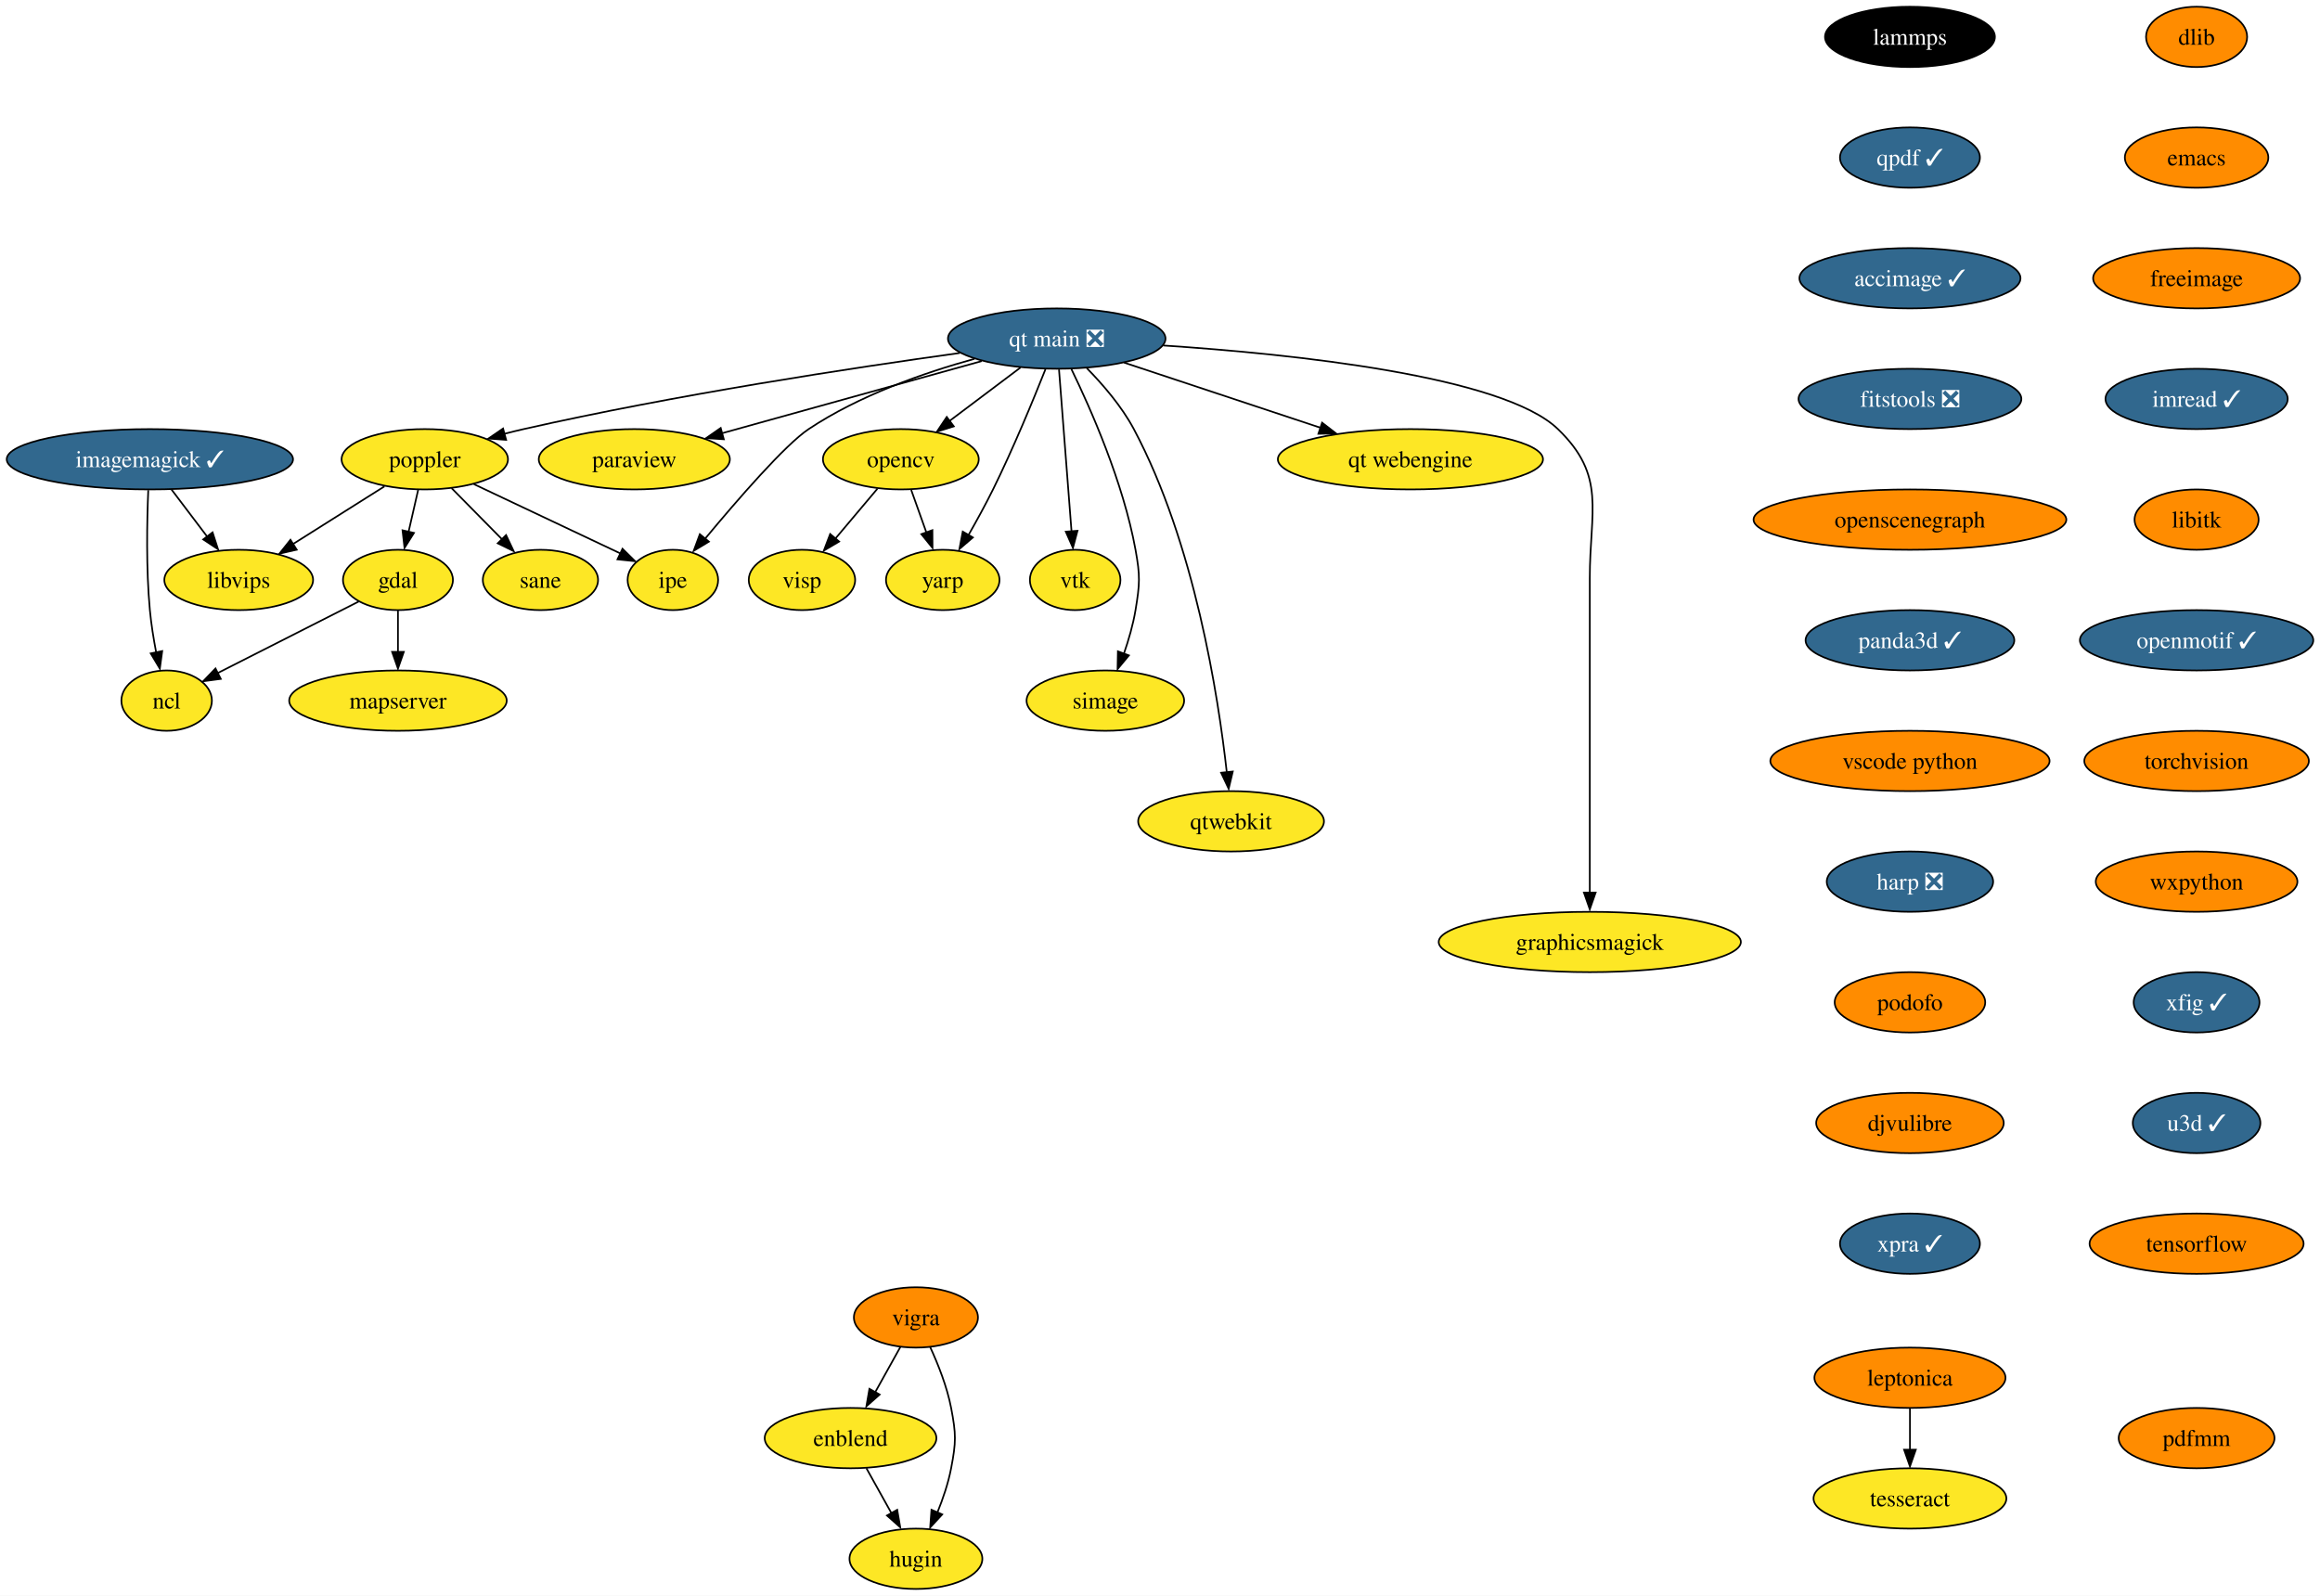
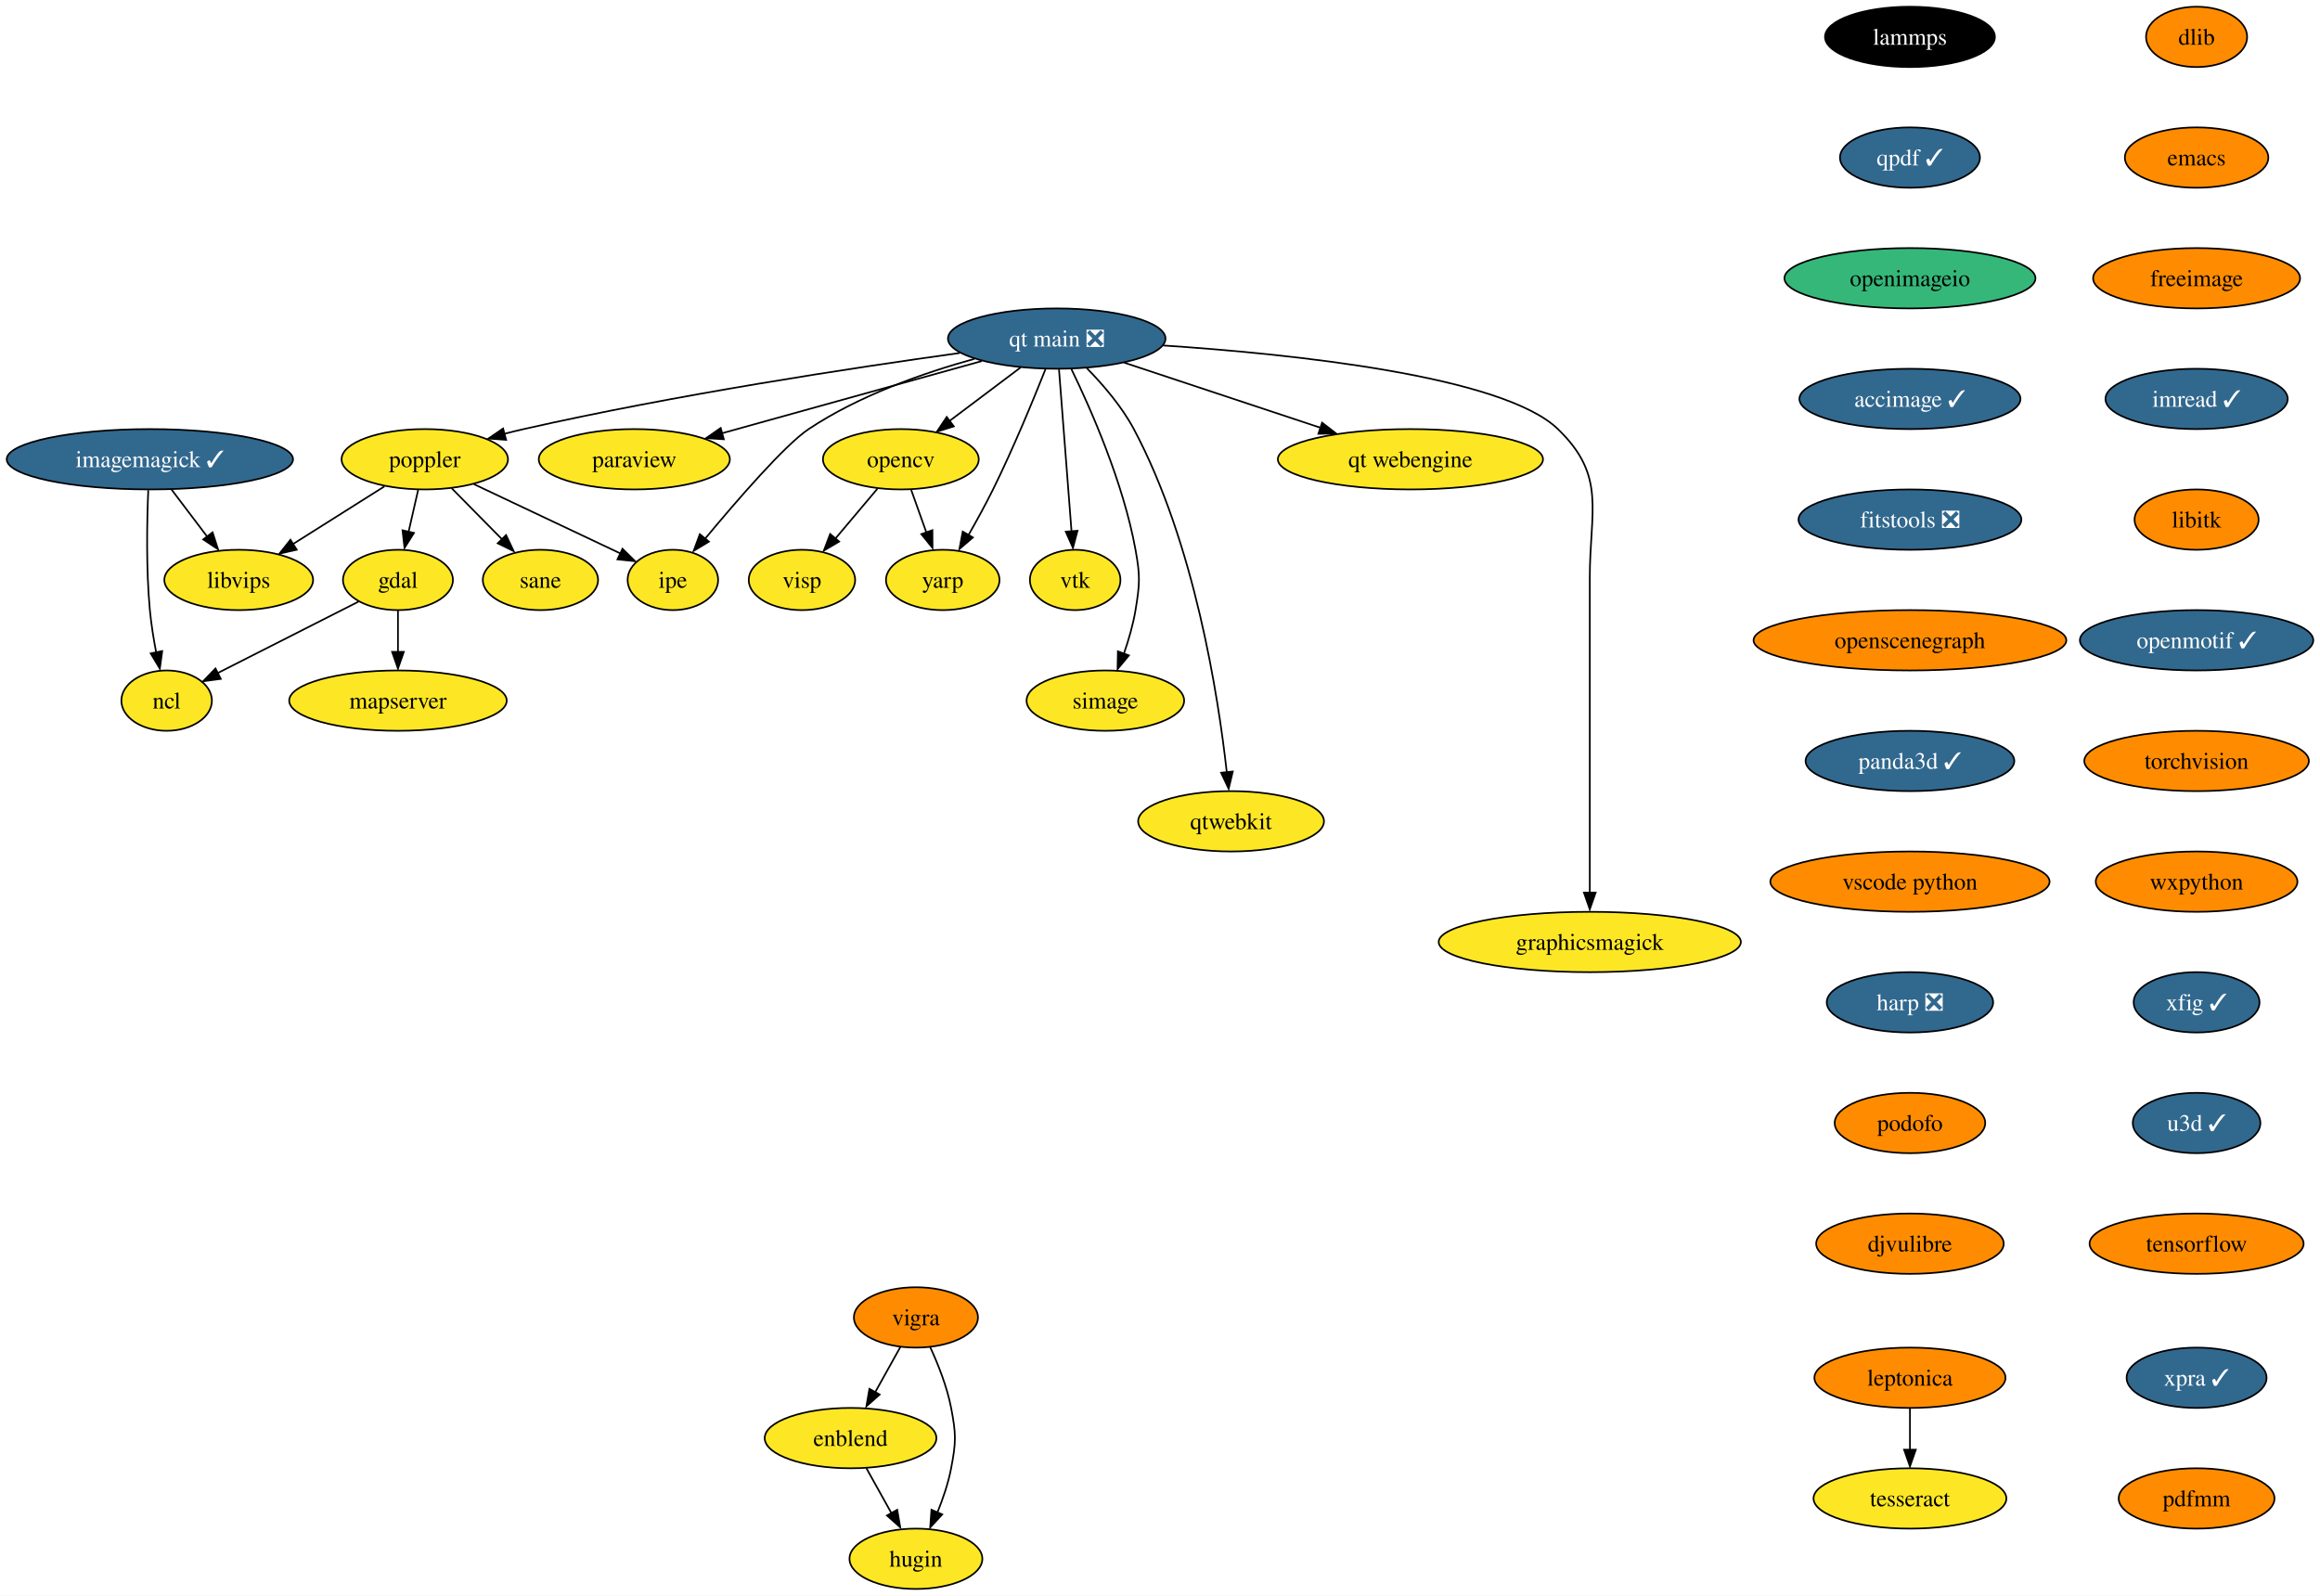
<svg xmlns="http://www.w3.org/2000/svg" xmlns:xlink="http://www.w3.org/1999/xlink" width="1384pt" height="952pt" viewBox="0.00 0.00 1384.03 952.00">
  <g id="graph0" class="graph" transform="scale(1 1) rotate(0) translate(4 948)">
    <polygon fill="white" stroke="none" points="-4,4 -4,-948 1380.03,-948 1380.03,4 -4,4" />
    <g id="node1" class="node">
      <g id="a_node1">
        <a xlink:href="https://github.com/conda-forge/dlib-feedstock" xlink:title="dlib">
          <ellipse fill="#ff8c00" stroke="black" cx="1306.41" cy="-926" rx="30.16" ry="18" />
          <text text-anchor="middle" x="1306.41" y="-921.33" font-family="Times,serif" font-size="14.00">dlib</text>
        </a>
      </g>
    </g>
    <g id="node2" class="node">
      <g id="a_node2">
        <a xlink:href="https://github.com/conda-forge/emacs-feedstock" xlink:title="emacs">
          <ellipse fill="#ff8c00" stroke="black" cx="1306.41" cy="-854" rx="42.79" ry="18" />
          <text text-anchor="middle" x="1306.41" y="-849.33" font-family="Times,serif" font-size="14.00">emacs</text>
        </a>
      </g>
    </g>
    <g id="node3" class="node">
      <g id="a_node3">
        <a xlink:href="https://github.com/conda-forge/freeimage-feedstock" xlink:title="freeimage">
          <ellipse fill="#ff8c00" stroke="black" cx="1306.41" cy="-782" rx="61.73" ry="18" />
          <text text-anchor="middle" x="1306.41" y="-777.33" font-family="Times,serif" font-size="14.00">freeimage</text>
        </a>
      </g>
    </g>
    <g id="node4" class="node">
      <g id="a_node4">
        <a xlink:href="https://github.com/conda-forge/imread-feedstock/pull/31" xlink:title="imread ✓">
          <ellipse fill="#31688e" stroke="black" cx="1306.41" cy="-710" rx="54.36" ry="18" />
          <text text-anchor="middle" x="1306.41" y="-705.33" font-family="Times,serif" font-size="14.00" fill="white">imread ✓</text>
        </a>
      </g>
    </g>
    <g id="node10" class="node">
      <g id="a_node10">
        <a xlink:href="https://github.com/conda-forge/libitk-feedstock" xlink:title="libitk">
          <ellipse fill="#ff8c00" stroke="black" cx="1306.41" cy="-638" rx="37" ry="18" />
          <text text-anchor="middle" x="1306.41" y="-633.33" font-family="Times,serif" font-size="14.00">libitk</text>
        </a>
      </g>
    </g>
    <g id="node5" class="node">
      <g id="a_node5">
        <a xlink:href="https://github.com/conda-forge/gdal-feedstock" xlink:title="gdal">
          <ellipse fill="#fde725" stroke="black" cx="233.41" cy="-602" rx="32.79" ry="18" />
          <text text-anchor="middle" x="233.41" y="-597.33" font-family="Times,serif" font-size="14.00">gdal</text>
        </a>
      </g>
    </g>
    <g id="node6" class="node">
      <g id="a_node6">
        <a xlink:href="https://github.com/conda-forge/ncl-feedstock" xlink:title="ncl">
          <ellipse fill="#fde725" stroke="black" cx="95.41" cy="-530" rx="27" ry="18" />
          <text text-anchor="middle" x="95.41" y="-525.33" font-family="Times,serif" font-size="14.00">ncl</text>
        </a>
      </g>
    </g>
    <g id="edge4" class="edge">
      <path fill="none" stroke="black" d="M210,-589.13C186.78,-577.35 151.1,-559.25 125.72,-546.38" />
      <polygon fill="black" stroke="black" points="127.72,-542.96 117.22,-541.56 124.55,-549.2 127.72,-542.96" />
    </g>
    <g id="node7" class="node">
      <g id="a_node7">
        <a xlink:href="https://github.com/conda-forge/mapserver-feedstock" xlink:title="mapserver">
          <ellipse fill="#fde725" stroke="black" cx="233.41" cy="-530" rx="64.89" ry="18" />
          <text text-anchor="middle" x="233.41" y="-525.33" font-family="Times,serif" font-size="14.00">mapserver</text>
        </a>
      </g>
    </g>
    <g id="edge5" class="edge">
      <path fill="none" stroke="black" d="M233.41,-583.7C233.41,-576.24 233.41,-567.32 233.41,-558.97" />
      <polygon fill="black" stroke="black" points="236.91,-559.1 233.41,-549.1 229.91,-559.1 236.91,-559.1" />
    </g>
    <g id="node8" class="node">
      <g id="a_node8">
        <a xlink:href="https://github.com/conda-forge/imagemagick-feedstock/pull/298" xlink:title="imagemagick ✓">
          <ellipse fill="#31688e" stroke="black" cx="85.41" cy="-674" rx="85.41" ry="18" />
          <text text-anchor="middle" x="85.41" y="-669.33" font-family="Times,serif" font-size="14.00" fill="white">imagemagick ✓</text>
        </a>
      </g>
    </g>
    <g id="edge6" class="edge">
      <path fill="none" stroke="black" d="M84.45,-655.56C83.69,-637.58 83.09,-608.77 85.41,-584 86.18,-575.76 87.61,-566.9 89.15,-558.82" />
      <polygon fill="black" stroke="black" points="92.77,-559.57 91.35,-549.07 85.91,-558.17 92.77,-559.57" />
    </g>
    <g id="node9" class="node">
      <g id="a_node9">
        <a xlink:href="https://github.com/conda-forge/libvips-feedstock" xlink:title="libvips">
          <ellipse fill="#fde725" stroke="black" cx="138.41" cy="-602" rx="44.37" ry="18" />
          <text text-anchor="middle" x="138.41" y="-597.33" font-family="Times,serif" font-size="14.00">libvips</text>
        </a>
      </g>
    </g>
    <g id="edge7" class="edge">
      <path fill="none" stroke="black" d="M98.24,-656.05C104.64,-647.59 112.52,-637.19 119.6,-627.84" />
      <polygon fill="black" stroke="black" points="122.81,-630.39 126.06,-620.31 117.23,-626.17 122.81,-630.39" />
    </g>
    <g id="node11" class="node">
      <g id="a_node11">
        <a xlink:href="https://github.com/conda-forge/openmotif-feedstock/pull/15" xlink:title="openmotif ✓">
          <ellipse fill="#31688e" stroke="black" cx="1306.41" cy="-566" rx="69.62" ry="18" />
          <text text-anchor="middle" x="1306.41" y="-561.33" font-family="Times,serif" font-size="14.00" fill="white">openmotif ✓</text>
        </a>
      </g>
    </g>
    <g id="node15" class="node">
      <g id="a_node15">
        <a xlink:href="https://github.com/conda-forge/torchvision-feedstock" xlink:title="torchvision">
          <ellipse fill="#ff8c00" stroke="black" cx="1306.41" cy="-494" rx="66.99" ry="18" />
          <text text-anchor="middle" x="1306.41" y="-489.32" font-family="Times,serif" font-size="14.00">torchvision</text>
        </a>
      </g>
    </g>
    <g id="node12" class="node">
      <g id="a_node12">
        <a xlink:href="https://github.com/conda-forge/opencv-feedstock" xlink:title="opencv">
          <ellipse fill="#fde725" stroke="black" cx="533.41" cy="-674" rx="46.47" ry="18" />
          <text text-anchor="middle" x="533.41" y="-669.33" font-family="Times,serif" font-size="14.00">opencv</text>
        </a>
      </g>
    </g>
    <g id="node13" class="node">
      <g id="a_node13">
        <a xlink:href="https://github.com/conda-forge/yarp-feedstock" xlink:title="yarp">
          <ellipse fill="#fde725" stroke="black" cx="558.41" cy="-602" rx="33.85" ry="18" />
          <text text-anchor="middle" x="558.41" y="-597.33" font-family="Times,serif" font-size="14.00">yarp</text>
        </a>
      </g>
    </g>
    <g id="edge10" class="edge">
      <path fill="none" stroke="black" d="M539.59,-655.7C542.31,-648.07 545.58,-638.92 548.62,-630.4" />
      <polygon fill="black" stroke="black" points="552.23,-631.7 552.3,-621.1 545.64,-629.34 552.23,-631.7" />
    </g>
    <g id="node14" class="node">
      <g id="a_node14">
        <a xlink:href="https://github.com/conda-forge/visp-feedstock" xlink:title="visp">
          <ellipse fill="#fde725" stroke="black" cx="474.41" cy="-602" rx="31.74" ry="18" />
          <text text-anchor="middle" x="474.41" y="-597.33" font-family="Times,serif" font-size="14.00">visp</text>
        </a>
      </g>
    </g>
    <g id="edge11" class="edge">
      <path fill="none" stroke="black" d="M519.42,-656.41C511.94,-647.53 502.59,-636.44 494.36,-626.67" />
      <polygon fill="black" stroke="black" points="496.6,-624.9 487.48,-619.51 491.25,-629.41 496.6,-624.9" />
    </g>
    <g id="node20" class="node">
      <g id="a_node20">
        <a xlink:href="https://github.com/conda-forge/wxpython-feedstock" xlink:title="wxpython">
          <ellipse fill="#ff8c00" stroke="black" cx="1306.41" cy="-422" rx="60.15" ry="18" />
          <text text-anchor="middle" x="1306.41" y="-417.32" font-family="Times,serif" font-size="14.00">wxpython</text>
        </a>
      </g>
    </g>
    <g id="node16" class="node">
      <g id="a_node16">
        <a xlink:href="https://github.com/conda-forge/paraview-feedstock" xlink:title="paraview">
          <ellipse fill="#fde725" stroke="black" cx="374.41" cy="-674" rx="57" ry="18" />
          <text text-anchor="middle" x="374.41" y="-669.33" font-family="Times,serif" font-size="14.00">paraview</text>
        </a>
      </g>
    </g>
    <g id="node17" class="node">
      <g id="a_node17">
        <a xlink:href="https://github.com/conda-forge/poppler-feedstock" xlink:title="poppler">
          <ellipse fill="#fde725" stroke="black" cx="249.41" cy="-674" rx="49.63" ry="18" />
          <text text-anchor="middle" x="249.41" y="-669.33" font-family="Times,serif" font-size="14.00">poppler</text>
        </a>
      </g>
    </g>
    <g id="edge13" class="edge">
      <path fill="none" stroke="black" d="M245.45,-655.7C243.73,-648.15 241.66,-639.12 239.73,-630.68" />
      <polygon fill="black" stroke="black" points="242.96,-630.07 237.32,-621.1 236.13,-631.63 242.96,-630.07" />
    </g>
    <g id="edge14" class="edge">
      <path fill="none" stroke="black" d="M225.32,-657.81C209.4,-647.77 188.33,-634.48 170.92,-623.5" />
      <polygon fill="black" stroke="black" points="173.01,-620.05 162.68,-617.68 169.28,-625.97 173.01,-620.05" />
    </g>
    <g id="node18" class="node">
      <g id="a_node18">
        <a xlink:href="https://github.com/conda-forge/ipe-feedstock" xlink:title="ipe">
          <ellipse fill="#fde725" stroke="black" cx="397.41" cy="-602" rx="27" ry="18" />
          <text text-anchor="middle" x="397.41" y="-597.33" font-family="Times,serif" font-size="14.00">ipe</text>
        </a>
      </g>
    </g>
    <g id="edge15" class="edge">
      <path fill="none" stroke="black" d="M278.65,-659.17C303.93,-647.21 340.39,-629.97 366.22,-617.75" />
      <polygon fill="black" stroke="black" points="367.36,-620.61 374.9,-613.17 364.36,-614.28 367.36,-620.61" />
    </g>
    <g id="node19" class="node">
      <g id="a_node19">
        <a xlink:href="https://github.com/conda-forge/sane-feedstock" xlink:title="sane">
          <ellipse fill="#fde725" stroke="black" cx="318.41" cy="-602" rx="34.37" ry="18" />
          <text text-anchor="middle" x="318.41" y="-597.33" font-family="Times,serif" font-size="14.00">sane</text>
        </a>
      </g>
    </g>
    <g id="edge16" class="edge">
      <path fill="none" stroke="black" d="M265.41,-656.76C274.46,-647.59 285.91,-635.96 295.86,-625.88" />
      <polygon fill="black" stroke="black" points="297.91,-628.77 302.43,-619.19 292.92,-623.85 297.91,-628.77" />
    </g>
    <g id="node24" class="node">
      <g id="a_node24">
        <a xlink:href="https://github.com/conda-forge/xfig-feedstock/pull/8" xlink:title="xfig ✓">
          <ellipse fill="#31688e" stroke="black" cx="1306.41" cy="-350" rx="37.53" ry="18" />
          <text text-anchor="middle" x="1306.41" y="-345.32" font-family="Times,serif" font-size="14.00" fill="white">xfig ✓</text>
        </a>
      </g>
    </g>
    <g id="node21" class="node">
      <g id="a_node21">
        <a xlink:href="https://github.com/conda-forge/vigra-feedstock" xlink:title="vigra">
          <ellipse fill="#ff8c00" stroke="black" cx="542.41" cy="-162" rx="37" ry="18" />
          <text text-anchor="middle" x="542.41" y="-157.32" font-family="Times,serif" font-size="14.00">vigra</text>
        </a>
      </g>
    </g>
    <g id="node22" class="node">
      <g id="a_node22">
        <a xlink:href="https://github.com/conda-forge/enblend-feedstock" xlink:title="enblend">
          <ellipse fill="#fde725" stroke="black" cx="503.41" cy="-90" rx="51.21" ry="18" />
          <text text-anchor="middle" x="503.41" y="-85.33" font-family="Times,serif" font-size="14.00">enblend</text>
        </a>
      </g>
    </g>
    <g id="edge18" class="edge">
      <path fill="none" stroke="black" d="M533.16,-144.41C528.66,-136.34 523.15,-126.43 518.09,-117.35" />
      <polygon fill="black" stroke="black" points="520.78,-115.99 512.85,-108.96 514.66,-119.4 520.78,-115.99" />
    </g>
    <g id="node23" class="node">
      <g id="a_node23">
        <a xlink:href="https://github.com/conda-forge/hugin-feedstock" xlink:title="hugin">
          <ellipse fill="#fde725" stroke="black" cx="542.41" cy="-18" rx="39.63" ry="18" />
          <text text-anchor="middle" x="542.41" y="-13.32" font-family="Times,serif" font-size="14.00">hugin</text>
        </a>
      </g>
    </g>
    <g id="edge19" class="edge">
      <path fill="none" stroke="black" d="M550.91,-144.31C555.62,-134.11 560.99,-120.64 563.41,-108 566.41,-92.28 566.41,-87.72 563.41,-72 561.71,-63.11 558.55,-53.82 555.18,-45.53" />
      <polygon fill="black" stroke="black" points="558.1,-44.47 550.91,-36.69 551.68,-47.26 558.1,-44.47" />
    </g>
    <g id="edge20" class="edge">
      <path fill="none" stroke="black" d="M512.85,-72.05C517.35,-63.97 522.84,-54.12 527.86,-45.11" />
      <polygon fill="black" stroke="black" points="531.24,-47.23 533.05,-36.79 525.13,-43.82 531.24,-47.23" />
    </g>
    <g id="node25" class="node">
      <g id="a_node25">
        <a xlink:href="https://github.com/conda-forge/u3d-feedstock/pull/25" xlink:title="u3d ✓">
          <ellipse fill="#31688e" stroke="black" cx="1306.41" cy="-278" rx="38.06" ry="18" />
          <text text-anchor="middle" x="1306.41" y="-273.32" font-family="Times,serif" font-size="14.00" fill="white">u3d ✓</text>
        </a>
      </g>
    </g>
    <g id="node26" class="node">
      <g id="a_node26">
        <a xlink:href="https://github.com/conda-forge/tensorflow-feedstock" xlink:title="tensorflow">
          <ellipse fill="#ff8c00" stroke="black" cx="1306.41" cy="-206" rx="63.84" ry="18" />
          <text text-anchor="middle" x="1306.41" y="-201.32" font-family="Times,serif" font-size="14.00">tensorflow</text>
        </a>
      </g>
    </g>
    <g id="node27" class="node">
      <g id="a_node27">
        <a xlink:href="https://github.com/conda-forge/vtk-feedstock" xlink:title="vtk">
          <ellipse fill="#fde725" stroke="black" cx="637.41" cy="-602" rx="27.01" ry="18" />
          <text text-anchor="middle" x="637.41" y="-597.33" font-family="Times,serif" font-size="14.00">vtk</text>
        </a>
      </g>
    </g>
    <g id="node28" class="node">
      <g id="a_node28">
        <a xlink:href="https://github.com/conda-forge/simage-feedstock" xlink:title="simage">
          <ellipse fill="#fde725" stroke="black" cx="655.41" cy="-530" rx="47" ry="18" />
          <text text-anchor="middle" x="655.41" y="-525.33" font-family="Times,serif" font-size="14.00">simage</text>
        </a>
      </g>
    </g>
    <g id="node29" class="node">
      <g id="a_node29">
        <a xlink:href="https://github.com/conda-forge/qtwebkit-feedstock" xlink:title="qtwebkit">
          <ellipse fill="#fde725" stroke="black" cx="730.41" cy="-458" rx="55.42" ry="18" />
          <text text-anchor="middle" x="730.41" y="-453.32" font-family="Times,serif" font-size="14.00">qtwebkit</text>
        </a>
      </g>
    </g>
    <g id="node30" class="node">
      <g id="a_node30">
        <a xlink:href="https://github.com/conda-forge/lammps-feedstock" xlink:title="lammps">
          <ellipse fill="#000000" stroke="black" cx="1135.41" cy="-926" rx="50.68" ry="18" />
          <text text-anchor="middle" x="1135.41" y="-921.33" font-family="Times,serif" font-size="14.00" fill="white">lammps</text>
        </a>
      </g>
    </g>
    <g id="node31" class="node">
      <g id="a_node31">
        <a xlink:href="https://github.com/conda-forge/qpdf-feedstock/pull/35" xlink:title="qpdf ✓">
          <ellipse fill="#31688e" stroke="black" cx="1135.41" cy="-854" rx="41.74" ry="18" />
          <text text-anchor="middle" x="1135.41" y="-849.33" font-family="Times,serif" font-size="14.00" fill="white">qpdf ✓</text>
        </a>
      </g>
    </g>
    <g id="node34" class="node">
      <g id="a_node34">
-         <a xlink:href="https://github.com/conda-forge/accimage-feedstock/pull/14" xlink:title="accimage ✓">
-           <ellipse fill="#31688e" stroke="black" cx="1135.41" cy="-782" rx="65.94" ry="18" />
-           <text text-anchor="middle" x="1135.41" y="-777.33" font-family="Times,serif" font-size="14.00" fill="white">accimage ✓</text>
+         <a xlink:href="https://github.com/conda-forge/openimageio-feedstock" xlink:title="openimageio">
+           <ellipse fill="#35b779" stroke="black" cx="1135.41" cy="-782" rx="74.88" ry="18" />
+           <text text-anchor="middle" x="1135.41" y="-777.33" font-family="Times,serif" font-size="14.00">openimageio</text>
        </a>
      </g>
    </g>
    <g id="node32" class="node">
      <g id="a_node32">
        <a xlink:href="https://github.com/conda-forge/leptonica-feedstock" xlink:title="leptonica">
          <ellipse fill="#ff8c00" stroke="black" cx="1135.41" cy="-126" rx="57" ry="18" />
          <text text-anchor="middle" x="1135.41" y="-121.33" font-family="Times,serif" font-size="14.00">leptonica</text>
        </a>
      </g>
    </g>
    <g id="node33" class="node">
      <g id="a_node33">
        <a xlink:href="https://github.com/conda-forge/tesseract-feedstock" xlink:title="tesseract">
          <ellipse fill="#fde725" stroke="black" cx="1135.41" cy="-54" rx="57.52" ry="18" />
          <text text-anchor="middle" x="1135.41" y="-49.33" font-family="Times,serif" font-size="14.00">tesseract</text>
        </a>
      </g>
    </g>
    <g id="edge25" class="edge">
      <path fill="none" stroke="black" d="M1135.41,-107.7C1135.41,-100.24 1135.41,-91.32 1135.41,-82.97" />
      <polygon fill="black" stroke="black" points="1138.91,-83.1 1135.41,-73.1 1131.91,-83.1 1138.91,-83.1" />
    </g>
    <g id="node36" class="node">
      <g id="a_node36">
-         <a xlink:href="https://github.com/conda-forge/fitstools-feedstock/pull/6" xlink:title="fitstools ❎">
-           <ellipse fill="#31688e" stroke="black" cx="1135.41" cy="-710" rx="66.47" ry="18" />
-           <text text-anchor="middle" x="1135.41" y="-705.33" font-family="Times,serif" font-size="14.00" fill="white">fitstools ❎</text>
+         <a xlink:href="https://github.com/conda-forge/accimage-feedstock/pull/14" xlink:title="accimage ✓">
+           <ellipse fill="#31688e" stroke="black" cx="1135.41" cy="-710" rx="65.94" ry="18" />
+           <text text-anchor="middle" x="1135.41" y="-705.33" font-family="Times,serif" font-size="14.00" fill="white">accimage ✓</text>
        </a>
      </g>
    </g>
    <g id="node35" class="node">
      <g id="a_node35">
        <a xlink:href="https://github.com/conda-forge/graphicsmagick-feedstock" xlink:title="graphicsmagick">
          <ellipse fill="#fde725" stroke="black" cx="944.41" cy="-386" rx="90.14" ry="18" />
          <text text-anchor="middle" x="944.41" y="-381.32" font-family="Times,serif" font-size="14.00">graphicsmagick</text>
        </a>
      </g>
    </g>
    <g id="node37" class="node">
      <g id="a_node37">
-         <a xlink:href="https://github.com/conda-forge/openscenegraph-feedstock" xlink:title="openscenegraph">
-           <ellipse fill="#ff8c00" stroke="black" cx="1135.41" cy="-638" rx="93.3" ry="18" />
-           <text text-anchor="middle" x="1135.41" y="-633.33" font-family="Times,serif" font-size="14.00">openscenegraph</text>
+         <a xlink:href="https://github.com/conda-forge/fitstools-feedstock/pull/6" xlink:title="fitstools ❎">
+           <ellipse fill="#31688e" stroke="black" cx="1135.41" cy="-638" rx="66.47" ry="18" />
+           <text text-anchor="middle" x="1135.41" y="-633.33" font-family="Times,serif" font-size="14.00" fill="white">fitstools ❎</text>
        </a>
      </g>
    </g>
    <g id="node38" class="node">
      <g id="a_node38">
-         <a xlink:href="https://github.com/conda-forge/panda3d-feedstock/pull/33" xlink:title="panda3d ✓">
-           <ellipse fill="#31688e" stroke="black" cx="1135.41" cy="-566" rx="62.26" ry="18" />
-           <text text-anchor="middle" x="1135.41" y="-561.33" font-family="Times,serif" font-size="14.00" fill="white">panda3d ✓</text>
+         <a xlink:href="https://github.com/conda-forge/openscenegraph-feedstock" xlink:title="openscenegraph">
+           <ellipse fill="#ff8c00" stroke="black" cx="1135.41" cy="-566" rx="93.3" ry="18" />
+           <text text-anchor="middle" x="1135.41" y="-561.33" font-family="Times,serif" font-size="14.00">openscenegraph</text>
        </a>
      </g>
    </g>
    <g id="node39" class="node">
      <g id="a_node39">
-         <a xlink:href="https://github.com/conda-forge/vscode-python-feedstock" xlink:title="vscode python">
-           <ellipse fill="#ff8c00" stroke="black" cx="1135.41" cy="-494" rx="83.3" ry="18" />
-           <text text-anchor="middle" x="1135.41" y="-489.32" font-family="Times,serif" font-size="14.00">vscode python</text>
+         <a xlink:href="https://github.com/conda-forge/panda3d-feedstock/pull/33" xlink:title="panda3d ✓">
+           <ellipse fill="#31688e" stroke="black" cx="1135.41" cy="-494" rx="62.26" ry="18" />
+           <text text-anchor="middle" x="1135.41" y="-489.32" font-family="Times,serif" font-size="14.00" fill="white">panda3d ✓</text>
        </a>
      </g>
    </g>
    <g id="node40" class="node">
      <g id="a_node40">
-         <a xlink:href="https://github.com/conda-forge/harp-feedstock/pull/34" xlink:title="harp ❎">
-           <ellipse fill="#31688e" stroke="black" cx="1135.41" cy="-422" rx="49.63" ry="18" />
-           <text text-anchor="middle" x="1135.41" y="-417.32" font-family="Times,serif" font-size="14.00" fill="white">harp ❎</text>
+         <a xlink:href="https://github.com/conda-forge/vscode-python-feedstock" xlink:title="vscode python">
+           <ellipse fill="#ff8c00" stroke="black" cx="1135.41" cy="-422" rx="83.3" ry="18" />
+           <text text-anchor="middle" x="1135.41" y="-417.32" font-family="Times,serif" font-size="14.00">vscode python</text>
        </a>
      </g>
    </g>
    <g id="node41" class="node">
      <g id="a_node41">
-         <a xlink:href="https://github.com/conda-forge/podofo-feedstock" xlink:title="podofo">
-           <ellipse fill="#ff8c00" stroke="black" cx="1135.41" cy="-350" rx="44.9" ry="18" />
-           <text text-anchor="middle" x="1135.41" y="-345.32" font-family="Times,serif" font-size="14.00">podofo</text>
+         <a xlink:href="https://github.com/conda-forge/harp-feedstock/pull/34" xlink:title="harp ❎">
+           <ellipse fill="#31688e" stroke="black" cx="1135.41" cy="-350" rx="49.63" ry="18" />
+           <text text-anchor="middle" x="1135.41" y="-345.32" font-family="Times,serif" font-size="14.00" fill="white">harp ❎</text>
        </a>
      </g>
    </g>
    <g id="node42" class="node">
      <g id="a_node42">
-         <a xlink:href="https://github.com/conda-forge/djvulibre-feedstock" xlink:title="djvulibre">
-           <ellipse fill="#ff8c00" stroke="black" cx="1135.41" cy="-278" rx="55.94" ry="18" />
-           <text text-anchor="middle" x="1135.41" y="-273.32" font-family="Times,serif" font-size="14.00">djvulibre</text>
+         <a xlink:href="https://github.com/conda-forge/podofo-feedstock" xlink:title="podofo">
+           <ellipse fill="#ff8c00" stroke="black" cx="1135.41" cy="-278" rx="44.9" ry="18" />
+           <text text-anchor="middle" x="1135.41" y="-273.32" font-family="Times,serif" font-size="14.00">podofo</text>
        </a>
      </g>
    </g>
    <g id="node43" class="node">
      <g id="a_node43">
-         <a xlink:href="https://github.com/conda-forge/xpra-feedstock/pull/26" xlink:title="xpra ✓">
-           <ellipse fill="#31688e" stroke="black" cx="1135.41" cy="-206" rx="41.74" ry="18" />
-           <text text-anchor="middle" x="1135.41" y="-201.32" font-family="Times,serif" font-size="14.00" fill="white">xpra ✓</text>
+         <a xlink:href="https://github.com/conda-forge/djvulibre-feedstock" xlink:title="djvulibre">
+           <ellipse fill="#ff8c00" stroke="black" cx="1135.41" cy="-206" rx="55.94" ry="18" />
+           <text text-anchor="middle" x="1135.41" y="-201.32" font-family="Times,serif" font-size="14.00">djvulibre</text>
        </a>
      </g>
    </g>
    <g id="node44" class="node">
      <g id="a_node44">
        <a xlink:href="https://github.com/conda-forge/qt-main-feedstock/pull/195" xlink:title="qt main ❎">
          <ellipse fill="#31688e" stroke="black" cx="626.41" cy="-746" rx="64.89" ry="18" />
          <text text-anchor="middle" x="626.41" y="-741.33" font-family="Times,serif" font-size="14.00" fill="white">qt main ❎</text>
        </a>
      </g>
    </g>
    <g id="edge35" class="edge">
      <path fill="none" stroke="black" d="M604.84,-728.76C592.25,-719.29 576.2,-707.21 562.5,-696.9" />
      <polygon fill="black" stroke="black" points="565,-693.64 554.9,-690.43 560.79,-699.24 565,-693.64" />
    </g>
    <g id="edge36" class="edge">
      <path fill="none" stroke="black" d="M619.68,-727.68C612.48,-709.56 600.47,-680.4 588.41,-656 583.96,-647.01 578.69,-637.4 573.81,-628.87" />
      <polygon fill="black" stroke="black" points="576.39,-627.35 568.35,-620.45 570.34,-630.86 576.39,-627.35" />
    </g>
    <g id="edge37" class="edge">
      <path fill="none" stroke="black" d="M581.64,-732.57C538.21,-720.5 472.33,-702.2 426.55,-689.48" />
      <polygon fill="black" stroke="black" points="427.81,-685.92 417.24,-686.62 425.94,-692.67 427.81,-685.92" />
    </g>
    <g id="edge38" class="edge">
      <path fill="none" stroke="black" d="M568.57,-737.41C504.54,-728.53 398.47,-712.41 308.41,-692 304.6,-691.14 300.67,-690.17 296.73,-689.15" />
      <polygon fill="black" stroke="black" points="297.94,-685.58 287.38,-686.36 296.12,-692.34 297.94,-685.58" />
    </g>
    <g id="edge39" class="edge">
      <path fill="none" stroke="black" d="M577.31,-733.91C547.08,-725.56 508.49,-712.06 478.41,-692 464.38,-682.65 435.85,-649.72 416.67,-626.65" />
      <polygon fill="black" stroke="black" points="418.9,-624.85 409.83,-619.37 413.5,-629.31 418.9,-624.85" />
    </g>
    <g id="edge40" class="edge">
      <path fill="none" stroke="black" d="M627.76,-727.59C629.62,-703.5 633.01,-659.75 635.23,-631.03" />
      <polygon fill="black" stroke="black" points="638.8,-631.35 636.08,-621.11 631.82,-630.81 638.8,-631.35" />
    </g>
    <g id="edge41" class="edge">
      <path fill="none" stroke="black" d="M635.17,-727.77C646.64,-704.18 666.13,-660.15 673.41,-620 676.26,-604.26 676.01,-599.79 673.41,-584 671.97,-575.33 669.31,-566.18 666.46,-557.96" />
      <polygon fill="black" stroke="black" points="669.46,-556.98 662.7,-548.82 662.9,-559.41 669.46,-556.98" />
    </g>
    <g id="edge42" class="edge">
      <path fill="none" stroke="black" d="M644.36,-728.36C653.93,-718.6 665.19,-705.55 672.41,-692 708.66,-623.98 722.8,-532.66 727.86,-487.19" />
      <polygon fill="black" stroke="black" points="731.43,-487.71 728.98,-477.4 724.47,-486.99 731.43,-487.71" />
    </g>
    <g id="edge43" class="edge">
      <path fill="none" stroke="black" d="M689.97,-741.89C767.59,-736.75 892.6,-723.68 925.41,-692 954.5,-663.9 944.41,-643.45 944.41,-603 944.41,-603 944.41,-603 944.41,-529 944.41,-489.57 944.41,-443.97 944.41,-415.31" />
      <polygon fill="black" stroke="black" points="947.91,-415.49 944.41,-405.49 940.91,-415.49 947.91,-415.49" />
    </g>
    <g id="node45" class="node">
      <g id="a_node45">
        <a xlink:href="https://github.com/conda-forge/qt-webengine-feedstock" xlink:title="qt webengine">
          <ellipse fill="#fde725" stroke="black" cx="837.41" cy="-674" rx="79.09" ry="18" />
          <text text-anchor="middle" x="837.41" y="-669.33" font-family="Times,serif" font-size="14.00">qt webengine</text>
        </a>
      </g>
    </g>
    <g id="edge44" class="edge">
      <path fill="none" stroke="black" d="M666.59,-731.67C699.93,-720.61 747.6,-704.79 784.12,-692.68" />
      <polygon fill="black" stroke="black" points="784.71,-695.84 793.1,-689.37 782.51,-689.19 784.71,-695.84" />
    </g>
    <g id="node46" class="node">
      <g id="a_node46">
+         <a xlink:href="https://github.com/conda-forge/xpra-feedstock/pull/26" xlink:title="xpra ✓">
+           <ellipse fill="#31688e" stroke="black" cx="1306.41" cy="-126" rx="41.74" ry="18" />
+           <text text-anchor="middle" x="1306.41" y="-121.33" font-family="Times,serif" font-size="14.00" fill="white">xpra ✓</text>
+         </a>
+       </g>
+     </g>
+     <g id="node47" class="node">
+       <g id="a_node47">
        <a xlink:href="https://github.com/conda-forge/pdfmm-feedstock" xlink:title="pdfmm">
-           <ellipse fill="#ff8c00" stroke="black" cx="1306.41" cy="-90" rx="46.47" ry="18" />
-           <text text-anchor="middle" x="1306.41" y="-85.33" font-family="Times,serif" font-size="14.00">pdfmm</text>
+           <ellipse fill="#ff8c00" stroke="black" cx="1306.41" cy="-54" rx="46.47" ry="18" />
+           <text text-anchor="middle" x="1306.41" y="-49.33" font-family="Times,serif" font-size="14.00">pdfmm</text>
        </a>
      </g>
    </g>
  </g>
</svg>
